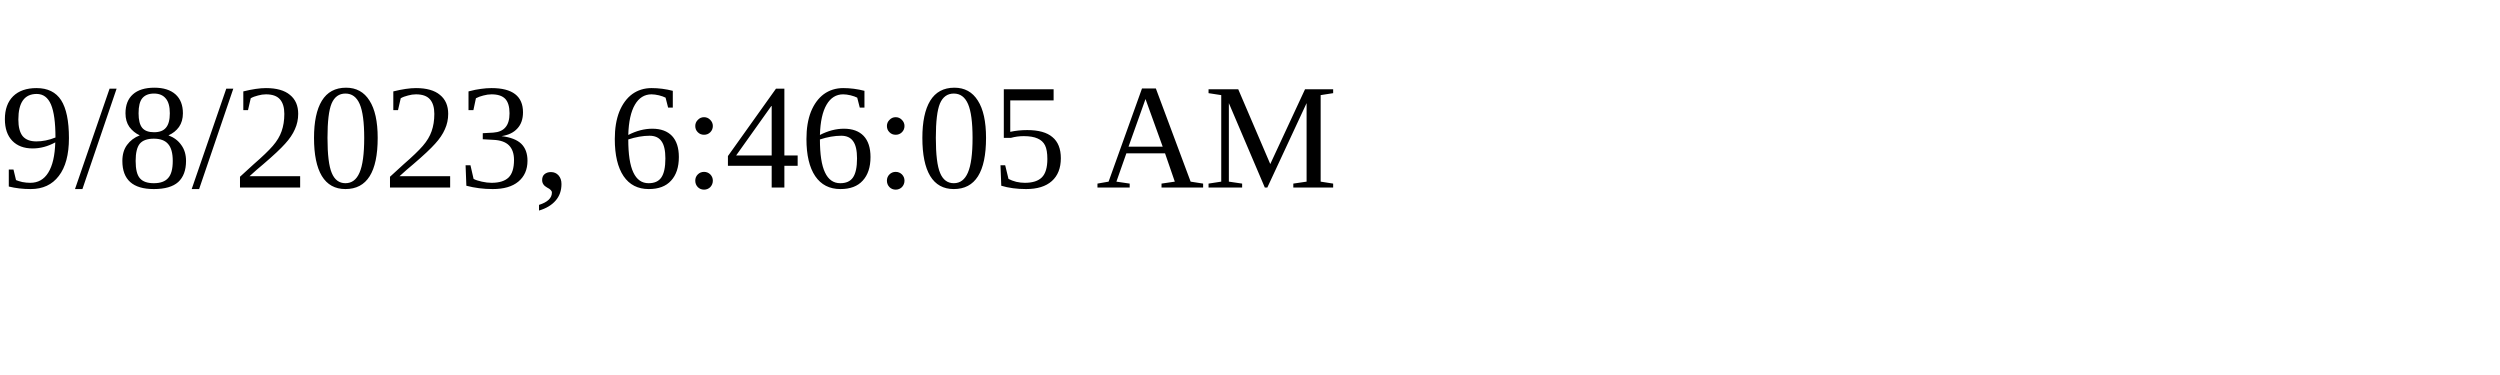
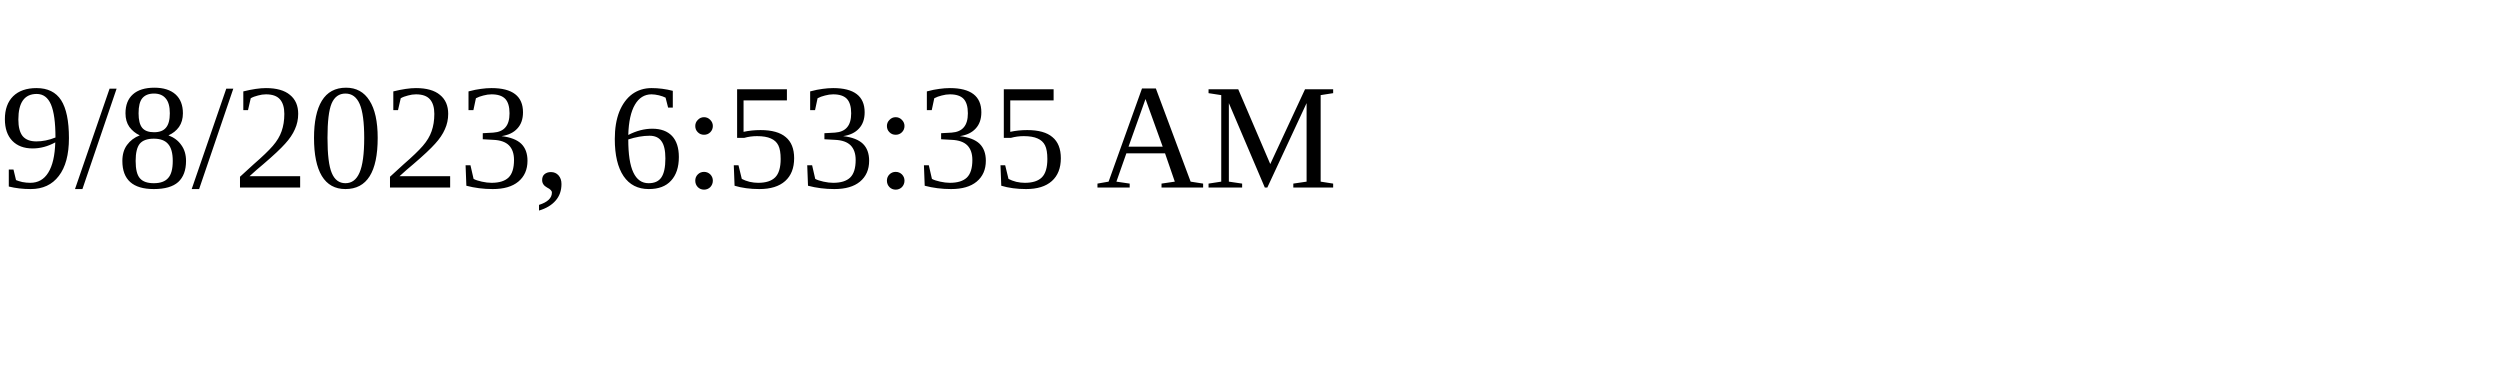
<svg xmlns="http://www.w3.org/2000/svg" height="30" width="200">
-   <text x="0" y="15">9/8/2023, 6:46:05 AM</text>
+   <text x="0" y="15">9/8/2023, 6:53:35 AM</text>
</svg>
